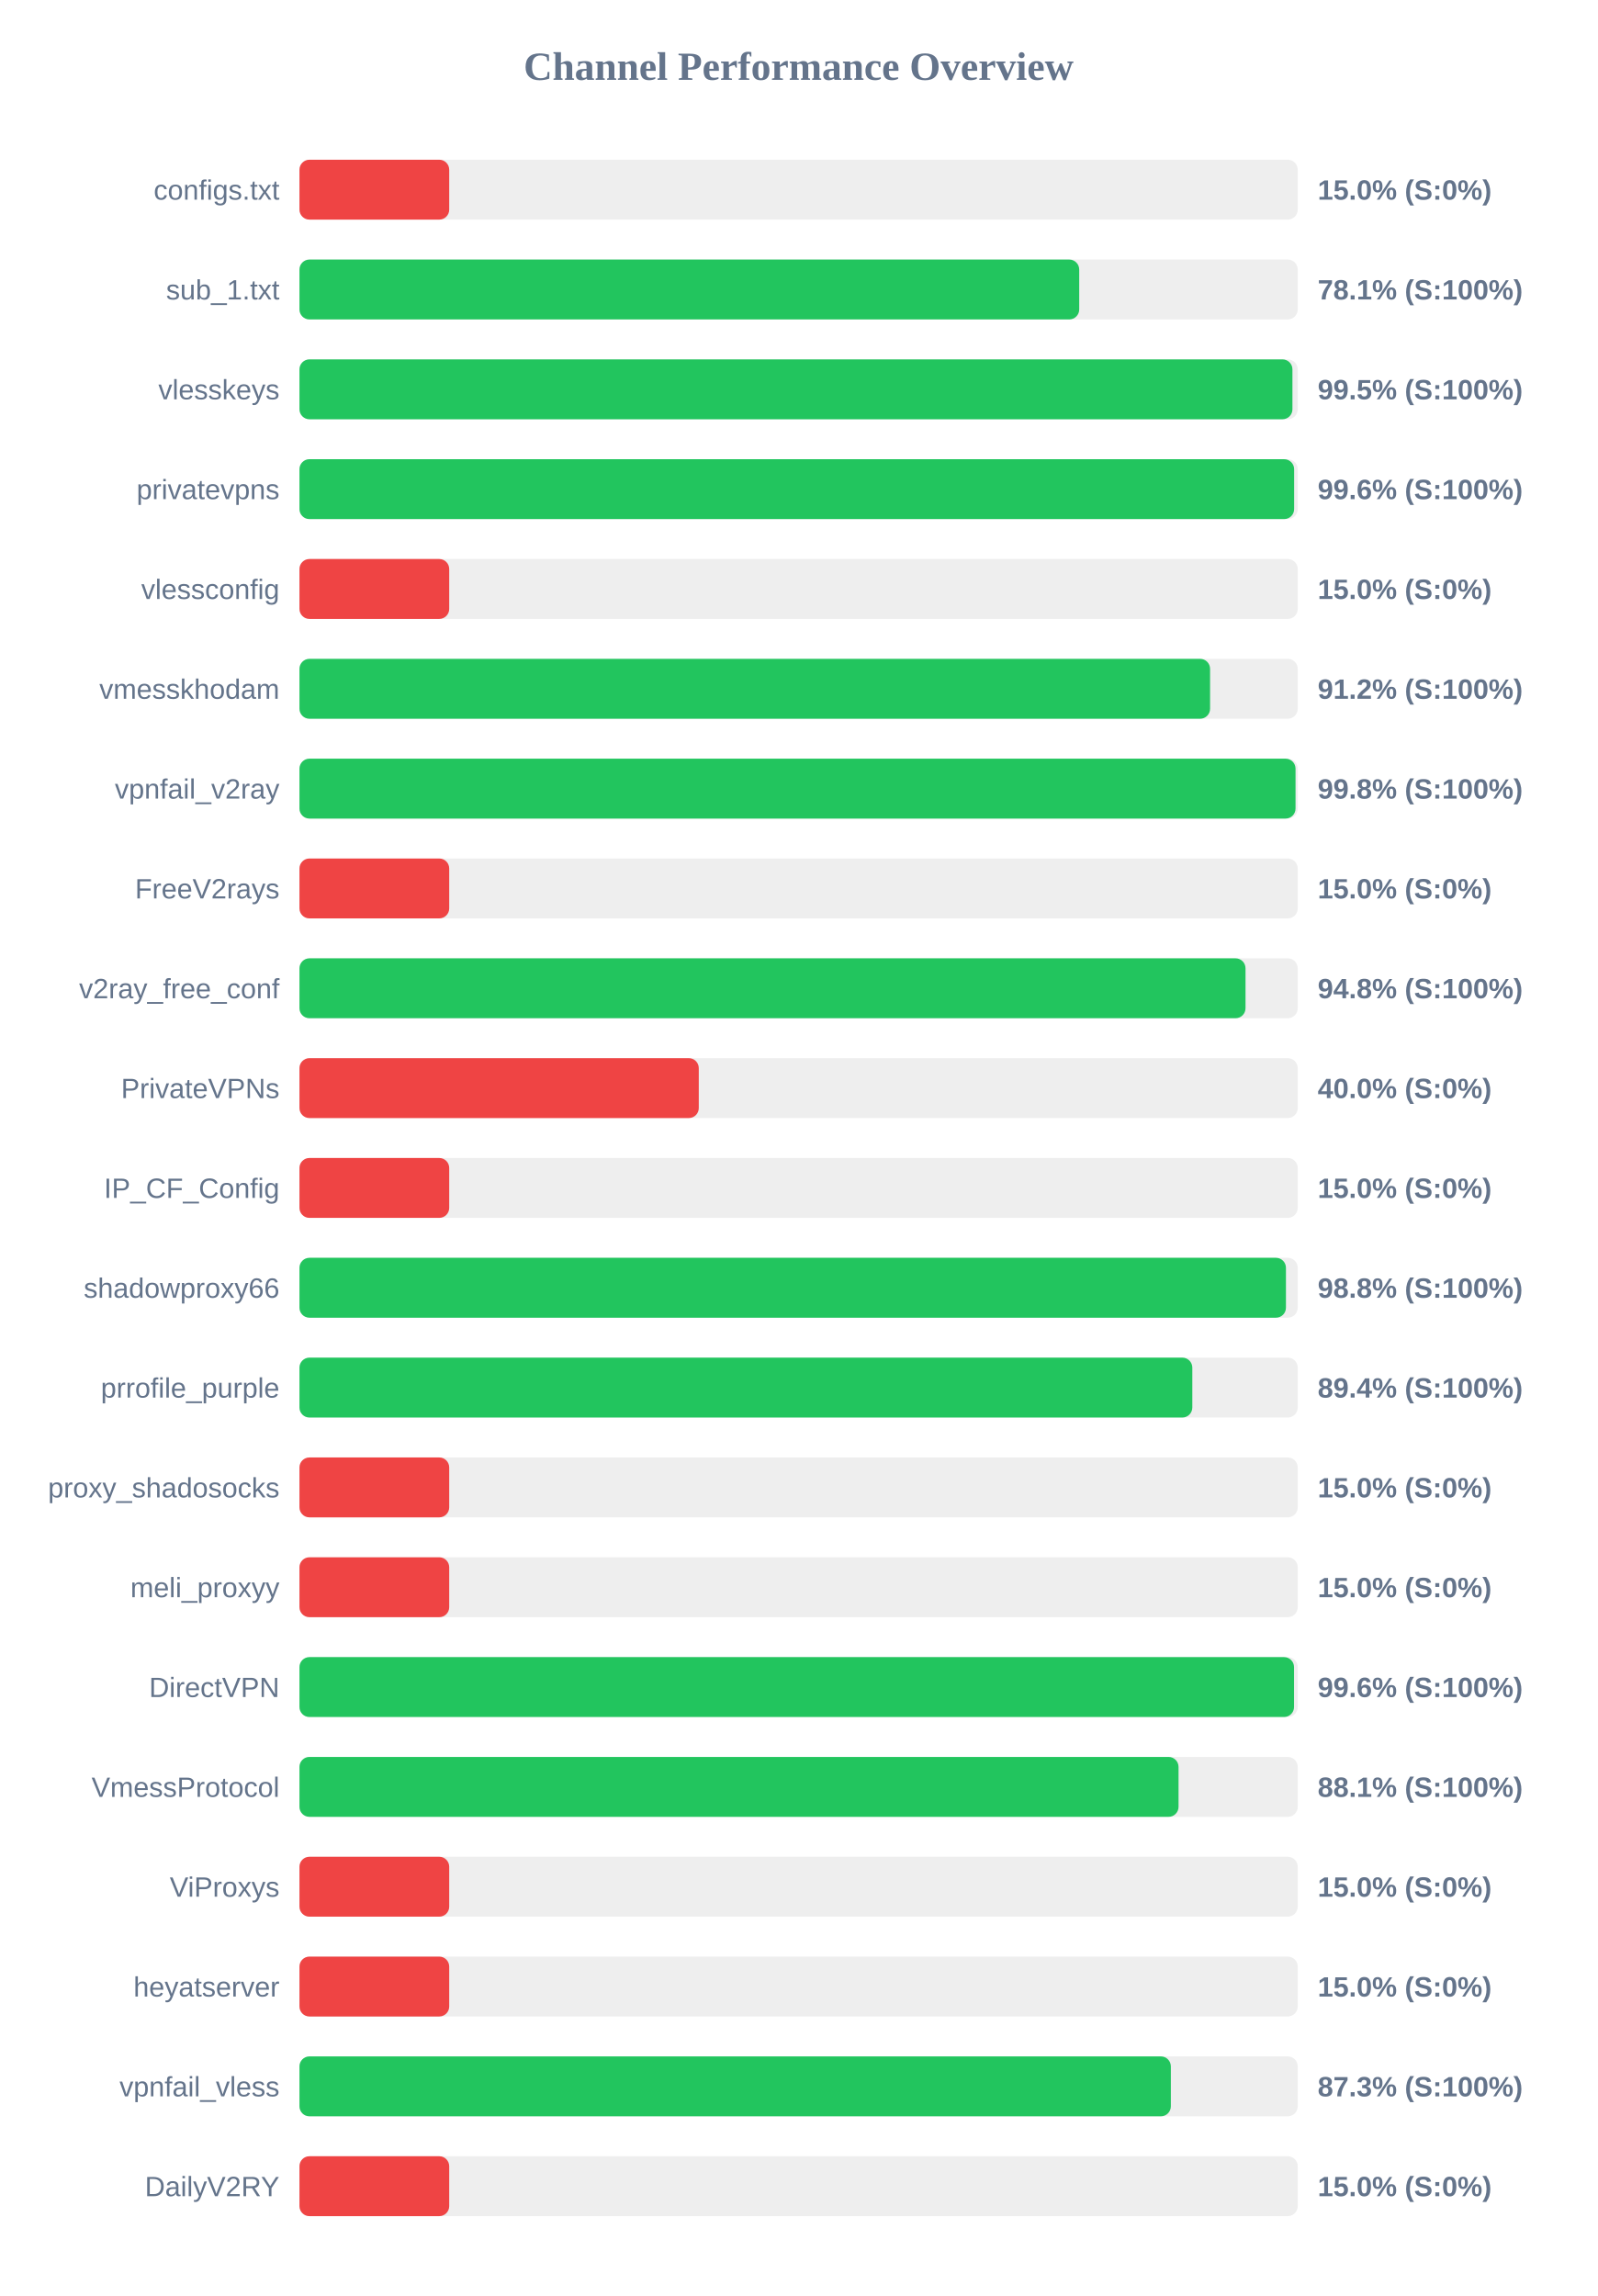
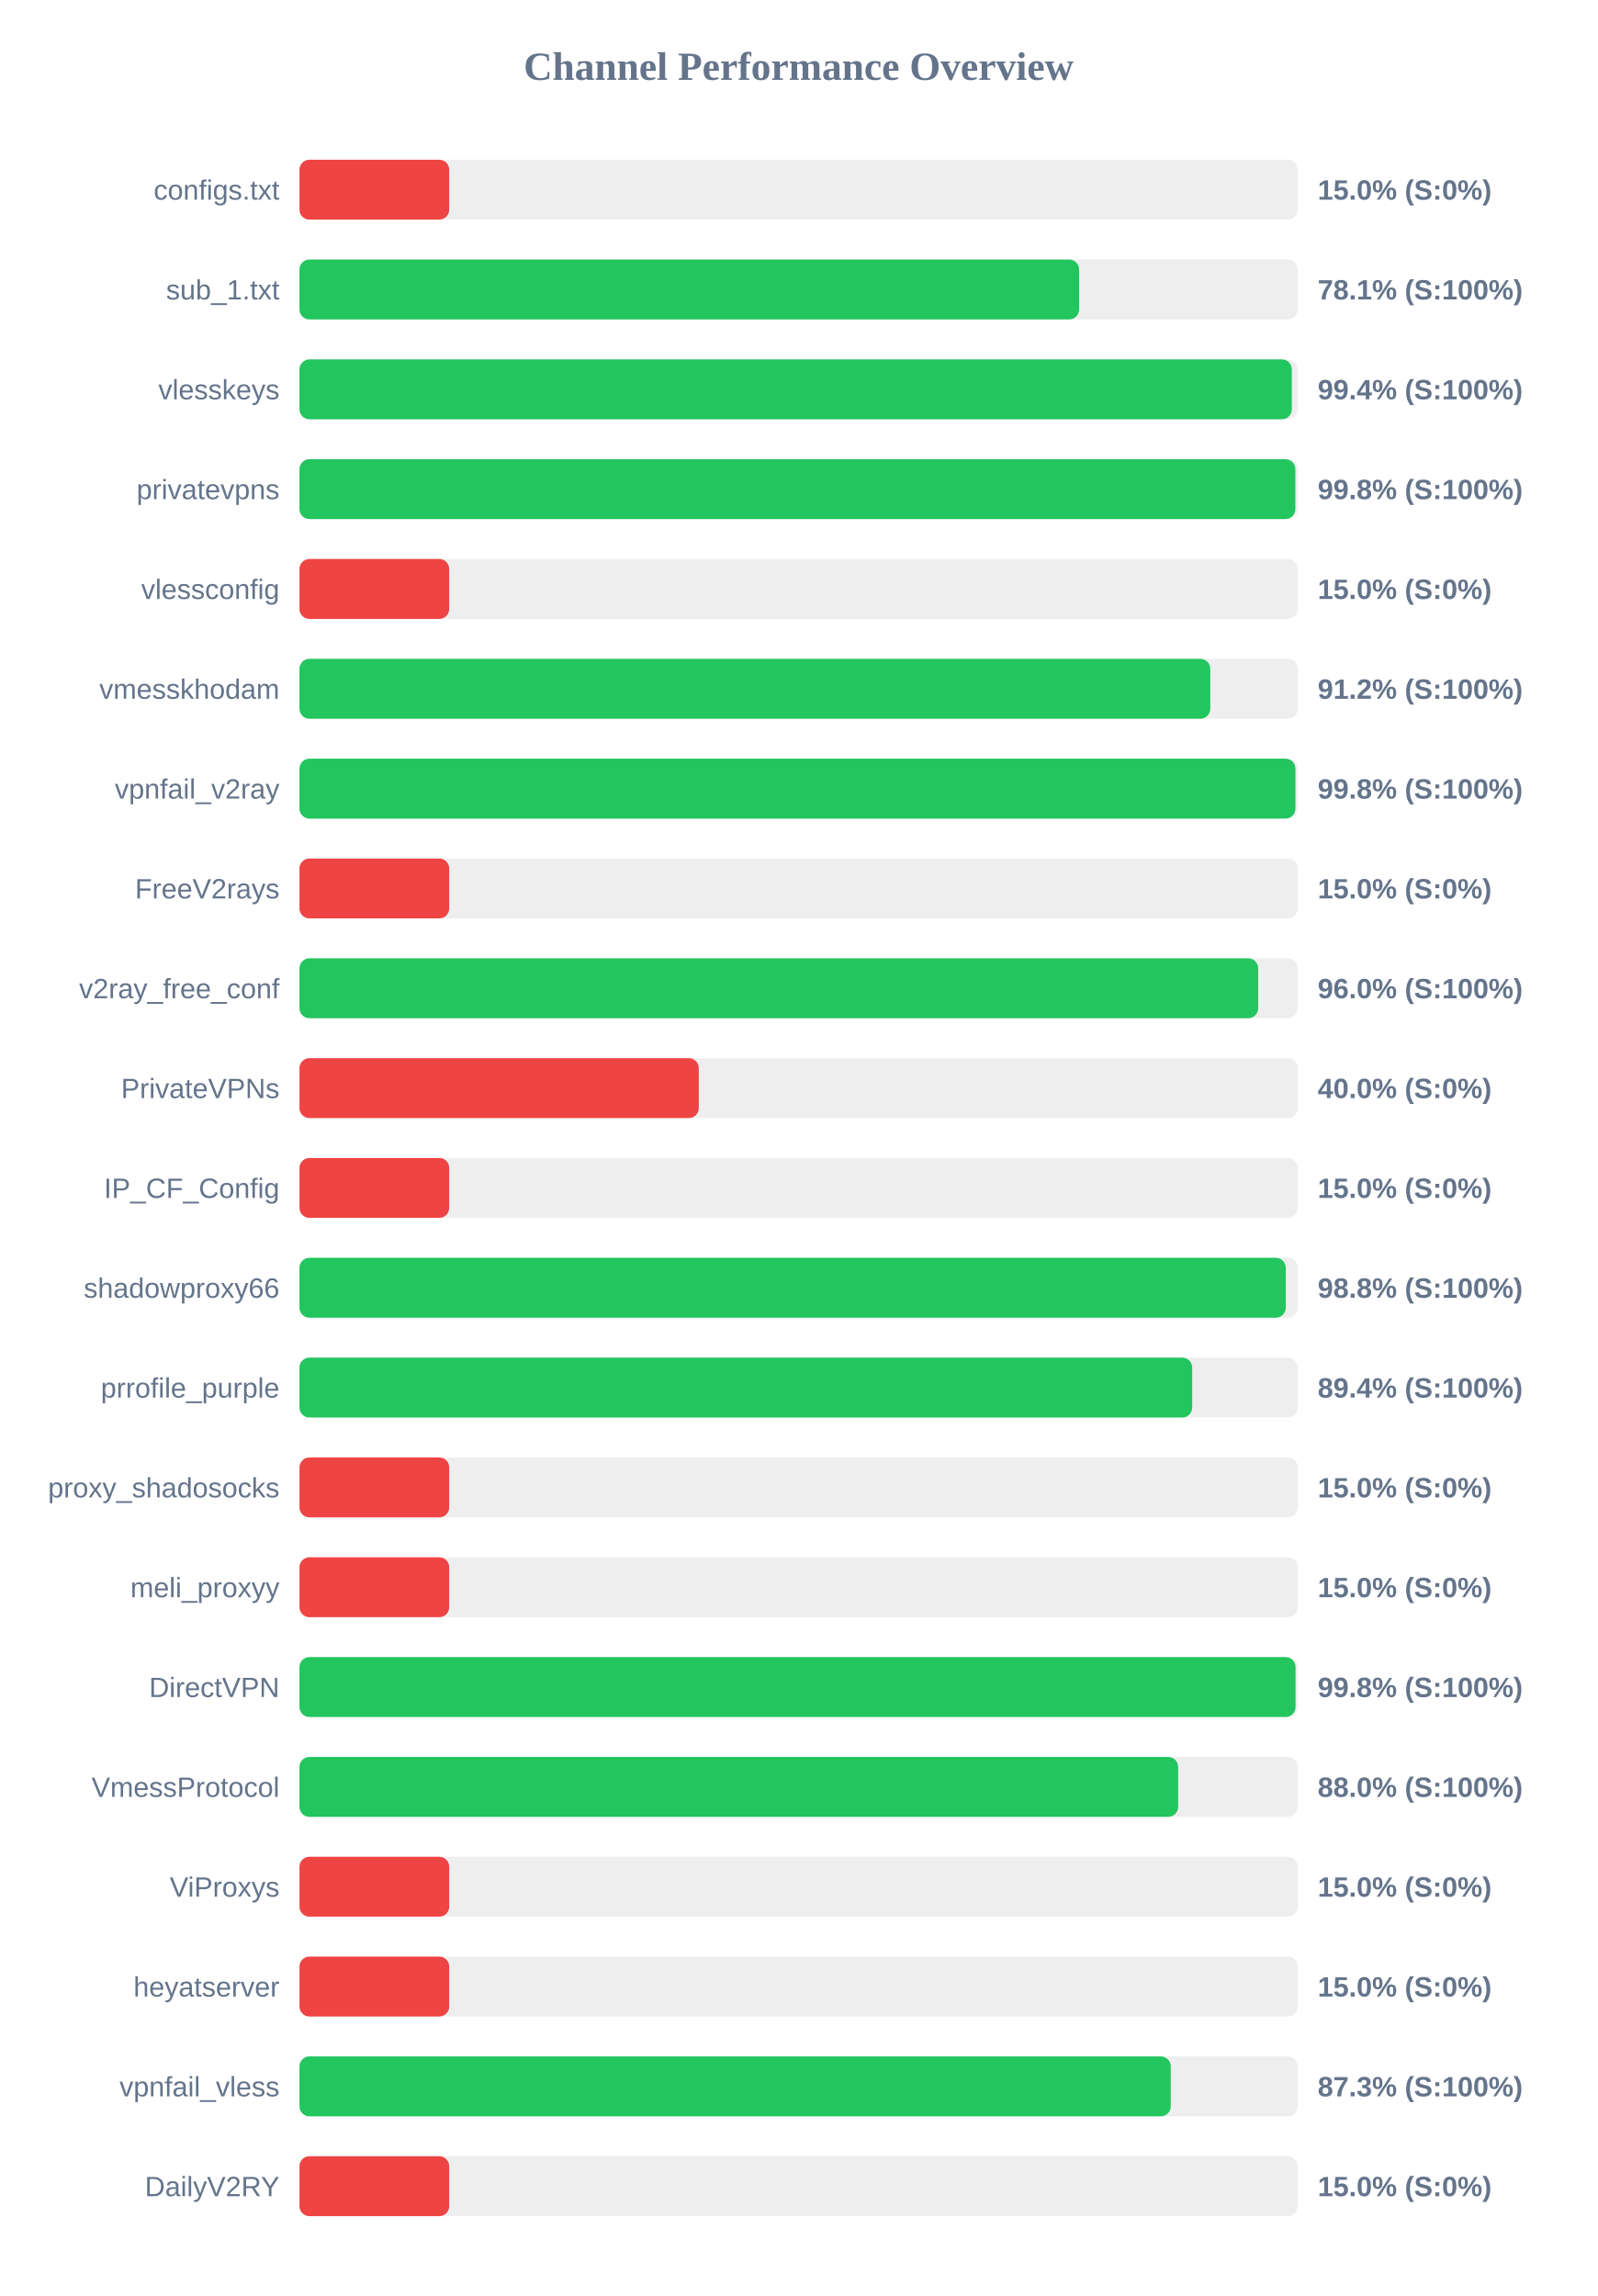
<svg xmlns="http://www.w3.org/2000/svg" width="800" height="1150" version="1.1">
  <style>
        .row { font: 14px Arial; fill: #64748b; }
        .score { font: bold 14px Arial; fill: #64748b; }
    </style>
  <text x="400" y="40" text-anchor="middle" font-size="20px" font-weight="bold" fill="#64748b">Channel Performance Overview</text>
  <rect x="150" y="80" width="500" height="30" fill="#eee" rx="5" />
  <rect x="150" y="80" width="75.0" height="30" fill="#ef4444" rx="5" />
  <text x="140" y="100" text-anchor="end" class="row">configs.txt</text>
  <text x="660" y="100" text-anchor="start" class="score">15.0% (S:0%)</text>
  <rect x="150" y="130" width="500" height="30" fill="#eee" rx="5" />
-   <rect x="150" y="130" width="390.55" height="30" fill="#22c55e" rx="5" />
+   <rect x="150" y="130" width="390.5" height="30" fill="#22c55e" rx="5" />
  <text x="140" y="150" text-anchor="end" class="row">sub_1.txt</text>
  <text x="660" y="150" text-anchor="start" class="score">78.1% (S:100%)</text>
  <rect x="150" y="180" width="500" height="30" fill="#eee" rx="5" />
-   <rect x="150" y="180" width="497.35" height="30" fill="#22c55e" rx="5" />
+   <rect x="150" y="180" width="497.05" height="30" fill="#22c55e" rx="5" />
  <text x="140" y="200" text-anchor="end" class="row">vlesskeys</text>
-   <text x="660" y="200" text-anchor="start" class="score">99.5% (S:100%)</text>
+   <text x="660" y="200" text-anchor="start" class="score">99.4% (S:100%)</text>
  <rect x="150" y="230" width="500" height="30" fill="#eee" rx="5" />
-   <rect x="150" y="230" width="498.2" height="30" fill="#22c55e" rx="5" />
+   <rect x="150" y="230" width="498.8" height="30" fill="#22c55e" rx="5" />
  <text x="140" y="250" text-anchor="end" class="row">privatevpns</text>
-   <text x="660" y="250" text-anchor="start" class="score">99.6% (S:100%)</text>
+   <text x="660" y="250" text-anchor="start" class="score">99.8% (S:100%)</text>
  <rect x="150" y="280" width="500" height="30" fill="#eee" rx="5" />
  <rect x="150" y="280" width="75.0" height="30" fill="#ef4444" rx="5" />
  <text x="140" y="300" text-anchor="end" class="row">vlessconfig</text>
  <text x="660" y="300" text-anchor="start" class="score">15.0% (S:0%)</text>
  <rect x="150" y="330" width="500" height="30" fill="#eee" rx="5" />
-   <rect x="150" y="330" width="456.1" height="30" fill="#22c55e" rx="5" />
+   <rect x="150" y="330" width="456.2" height="30" fill="#22c55e" rx="5" />
  <text x="140" y="350" text-anchor="end" class="row">vmesskhodam</text>
  <text x="660" y="350" text-anchor="start" class="score">91.2% (S:100%)</text>
  <rect x="150" y="380" width="500" height="30" fill="#eee" rx="5" />
-   <rect x="150" y="380" width="498.9" height="30" fill="#22c55e" rx="5" />
+   <rect x="150" y="380" width="498.85" height="30" fill="#22c55e" rx="5" />
  <text x="140" y="400" text-anchor="end" class="row">vpnfail_v2ray</text>
  <text x="660" y="400" text-anchor="start" class="score">99.8% (S:100%)</text>
  <rect x="150" y="430" width="500" height="30" fill="#eee" rx="5" />
  <rect x="150" y="430" width="75.0" height="30" fill="#ef4444" rx="5" />
  <text x="140" y="450" text-anchor="end" class="row">FreeV2rays</text>
  <text x="660" y="450" text-anchor="start" class="score">15.0% (S:0%)</text>
  <rect x="150" y="480" width="500" height="30" fill="#eee" rx="5" />
-   <rect x="150" y="480" width="473.85" height="30" fill="#22c55e" rx="5" />
+   <rect x="150" y="480" width="480.2" height="30" fill="#22c55e" rx="5" />
  <text x="140" y="500" text-anchor="end" class="row">v2ray_free_conf</text>
-   <text x="660" y="500" text-anchor="start" class="score">94.8% (S:100%)</text>
+   <text x="660" y="500" text-anchor="start" class="score">96.0% (S:100%)</text>
  <rect x="150" y="530" width="500" height="30" fill="#eee" rx="5" />
  <rect x="150" y="530" width="200.0" height="30" fill="#ef4444" rx="5" />
  <text x="140" y="550" text-anchor="end" class="row">PrivateVPNs</text>
  <text x="660" y="550" text-anchor="start" class="score">40.0% (S:0%)</text>
  <rect x="150" y="580" width="500" height="30" fill="#eee" rx="5" />
  <rect x="150" y="580" width="75.0" height="30" fill="#ef4444" rx="5" />
  <text x="140" y="600" text-anchor="end" class="row">IP_CF_Config</text>
  <text x="660" y="600" text-anchor="start" class="score">15.0% (S:0%)</text>
  <rect x="150" y="630" width="500" height="30" fill="#eee" rx="5" />
-   <rect x="150" y="630" width="494.1" height="30" fill="#22c55e" rx="5" />
+   <rect x="150" y="630" width="494.0" height="30" fill="#22c55e" rx="5" />
  <text x="140" y="650" text-anchor="end" class="row">shadowproxy66</text>
  <text x="660" y="650" text-anchor="start" class="score">98.8% (S:100%)</text>
  <rect x="150" y="680" width="500" height="30" fill="#eee" rx="5" />
-   <rect x="150" y="680" width="447.2" height="30" fill="#22c55e" rx="5" />
+   <rect x="150" y="680" width="447.15" height="30" fill="#22c55e" rx="5" />
  <text x="140" y="700" text-anchor="end" class="row">prrofile_purple</text>
  <text x="660" y="700" text-anchor="start" class="score">89.4% (S:100%)</text>
  <rect x="150" y="730" width="500" height="30" fill="#eee" rx="5" />
  <rect x="150" y="730" width="75.0" height="30" fill="#ef4444" rx="5" />
  <text x="140" y="750" text-anchor="end" class="row">proxy_shadosocks</text>
  <text x="660" y="750" text-anchor="start" class="score">15.0% (S:0%)</text>
  <rect x="150" y="780" width="500" height="30" fill="#eee" rx="5" />
  <rect x="150" y="780" width="75.0" height="30" fill="#ef4444" rx="5" />
  <text x="140" y="800" text-anchor="end" class="row">meli_proxyy</text>
  <text x="660" y="800" text-anchor="start" class="score">15.0% (S:0%)</text>
  <rect x="150" y="830" width="500" height="30" fill="#eee" rx="5" />
-   <rect x="150" y="830" width="498.15" height="30" fill="#22c55e" rx="5" />
+   <rect x="150" y="830" width="498.9" height="30" fill="#22c55e" rx="5" />
  <text x="140" y="850" text-anchor="end" class="row">DirectVPN</text>
-   <text x="660" y="850" text-anchor="start" class="score">99.6% (S:100%)</text>
+   <text x="660" y="850" text-anchor="start" class="score">99.8% (S:100%)</text>
  <rect x="150" y="880" width="500" height="30" fill="#eee" rx="5" />
-   <rect x="150" y="880" width="440.3" height="30" fill="#22c55e" rx="5" />
+   <rect x="150" y="880" width="440.1" height="30" fill="#22c55e" rx="5" />
  <text x="140" y="900" text-anchor="end" class="row">VmessProtocol</text>
-   <text x="660" y="900" text-anchor="start" class="score">88.1% (S:100%)</text>
+   <text x="660" y="900" text-anchor="start" class="score">88.0% (S:100%)</text>
  <rect x="150" y="930" width="500" height="30" fill="#eee" rx="5" />
  <rect x="150" y="930" width="75.0" height="30" fill="#ef4444" rx="5" />
  <text x="140" y="950" text-anchor="end" class="row">ViProxys</text>
  <text x="660" y="950" text-anchor="start" class="score">15.0% (S:0%)</text>
  <rect x="150" y="980" width="500" height="30" fill="#eee" rx="5" />
  <rect x="150" y="980" width="75.0" height="30" fill="#ef4444" rx="5" />
  <text x="140" y="1000" text-anchor="end" class="row">heyatserver</text>
  <text x="660" y="1000" text-anchor="start" class="score">15.0% (S:0%)</text>
  <rect x="150" y="1030" width="500" height="30" fill="#eee" rx="5" />
-   <rect x="150" y="1030" width="436.45" height="30" fill="#22c55e" rx="5" />
+   <rect x="150" y="1030" width="436.4" height="30" fill="#22c55e" rx="5" />
  <text x="140" y="1050" text-anchor="end" class="row">vpnfail_vless</text>
  <text x="660" y="1050" text-anchor="start" class="score">87.3% (S:100%)</text>
  <rect x="150" y="1080" width="500" height="30" fill="#eee" rx="5" />
  <rect x="150" y="1080" width="75.0" height="30" fill="#ef4444" rx="5" />
  <text x="140" y="1100" text-anchor="end" class="row">DailyV2RY</text>
  <text x="660" y="1100" text-anchor="start" class="score">15.0% (S:0%)</text>
</svg>
